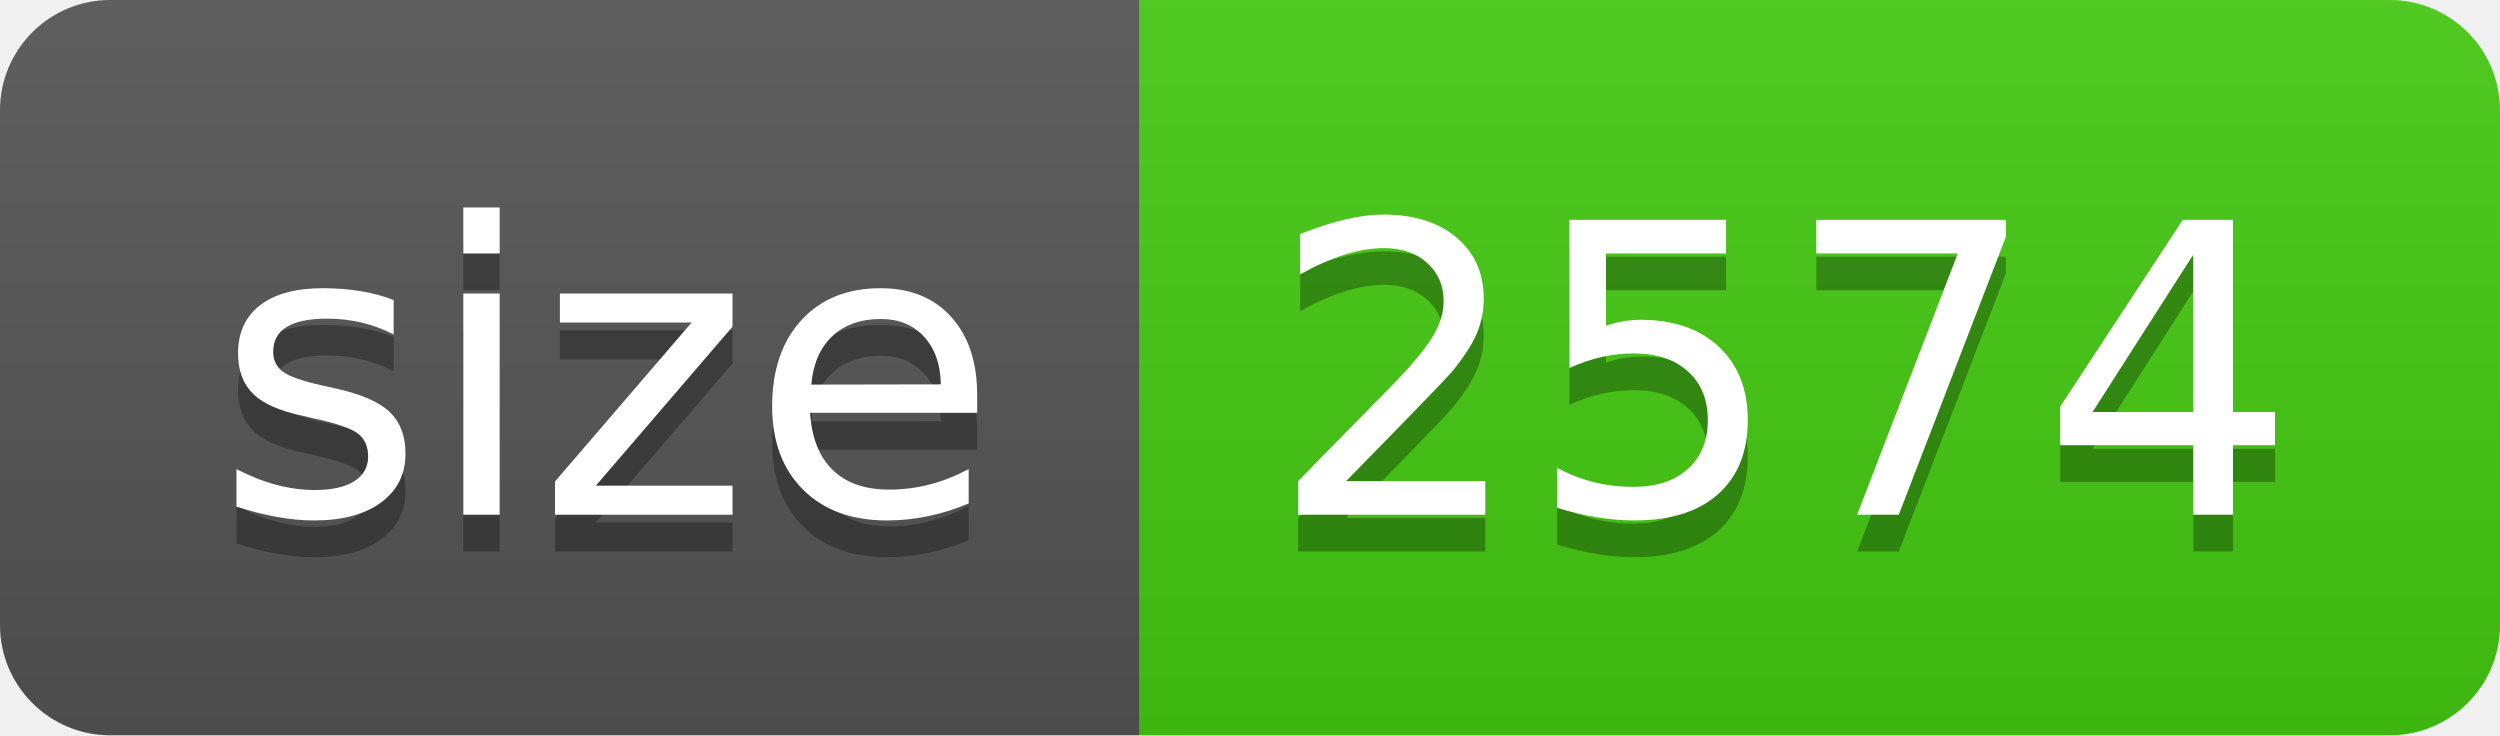
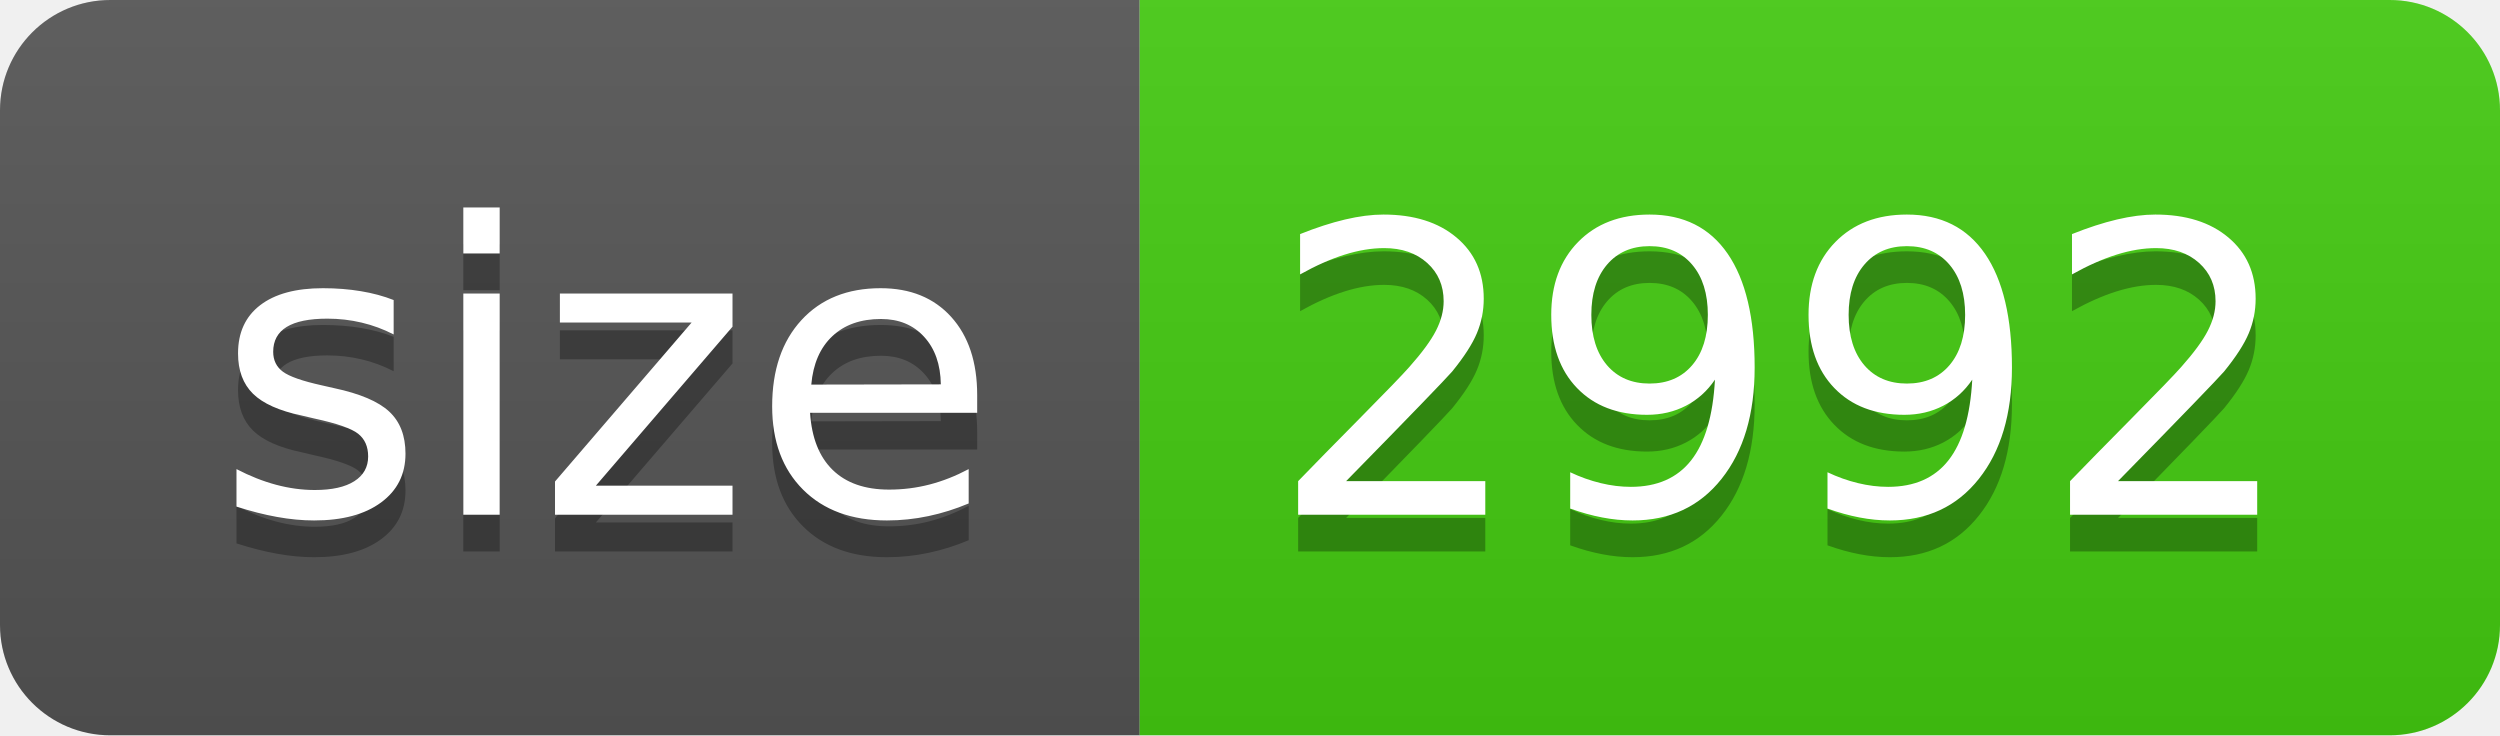
- <svg xmlns="http://www.w3.org/2000/svg" width="68" height="20" role="img" aria-label="size: 2574">
+ <svg xmlns="http://www.w3.org/2000/svg" width="68" height="20" role="img" aria-label="size: 2992">
  <linearGradient id="s" x2="0" y2="100%">
    <stop offset="0" stop-color="#bbb" stop-opacity=".1" />
    <stop offset="1" stop-opacity=".1" />
  </linearGradient>
  <clipPath id="r">
    <rect width="68" height="20" rx="3" fill="#fff" />
  </clipPath>
  <g clip-path="url(#r)">
    <rect width="31" height="20" fill="#555" />
    <rect x="31" width="37" height="20" fill="#4c1" />
    <rect width="68" height="20" fill="url(#s)" />
  </g>
  <g fill="#fff" text-anchor="middle" font-family="Verdana,Geneva,DejaVu Sans,sans-serif" text-rendering="geometricPrecision" font-size="110">
    <text aria-hidden="true" x="165" y="150" fill="#010101" fill-opacity=".3" transform="scale(.1)" textLength="210">size</text>
    <text x="165" y="140" transform="scale(.1)" fill="#fff" textLength="210">size</text>
-     <text aria-hidden="true" x="485" y="150" fill="#010101" fill-opacity=".3" transform="scale(.1)" textLength="270">2574</text>
-     <text x="485" y="140" transform="scale(.1)" fill="#fff" textLength="270">2574</text>
+     <text aria-hidden="true" x="485" y="150" fill="#010101" fill-opacity=".3" transform="scale(.1)" textLength="270">2992</text>
+     <text x="485" y="140" transform="scale(.1)" fill="#fff" textLength="270">2992</text>
  </g>
</svg>
